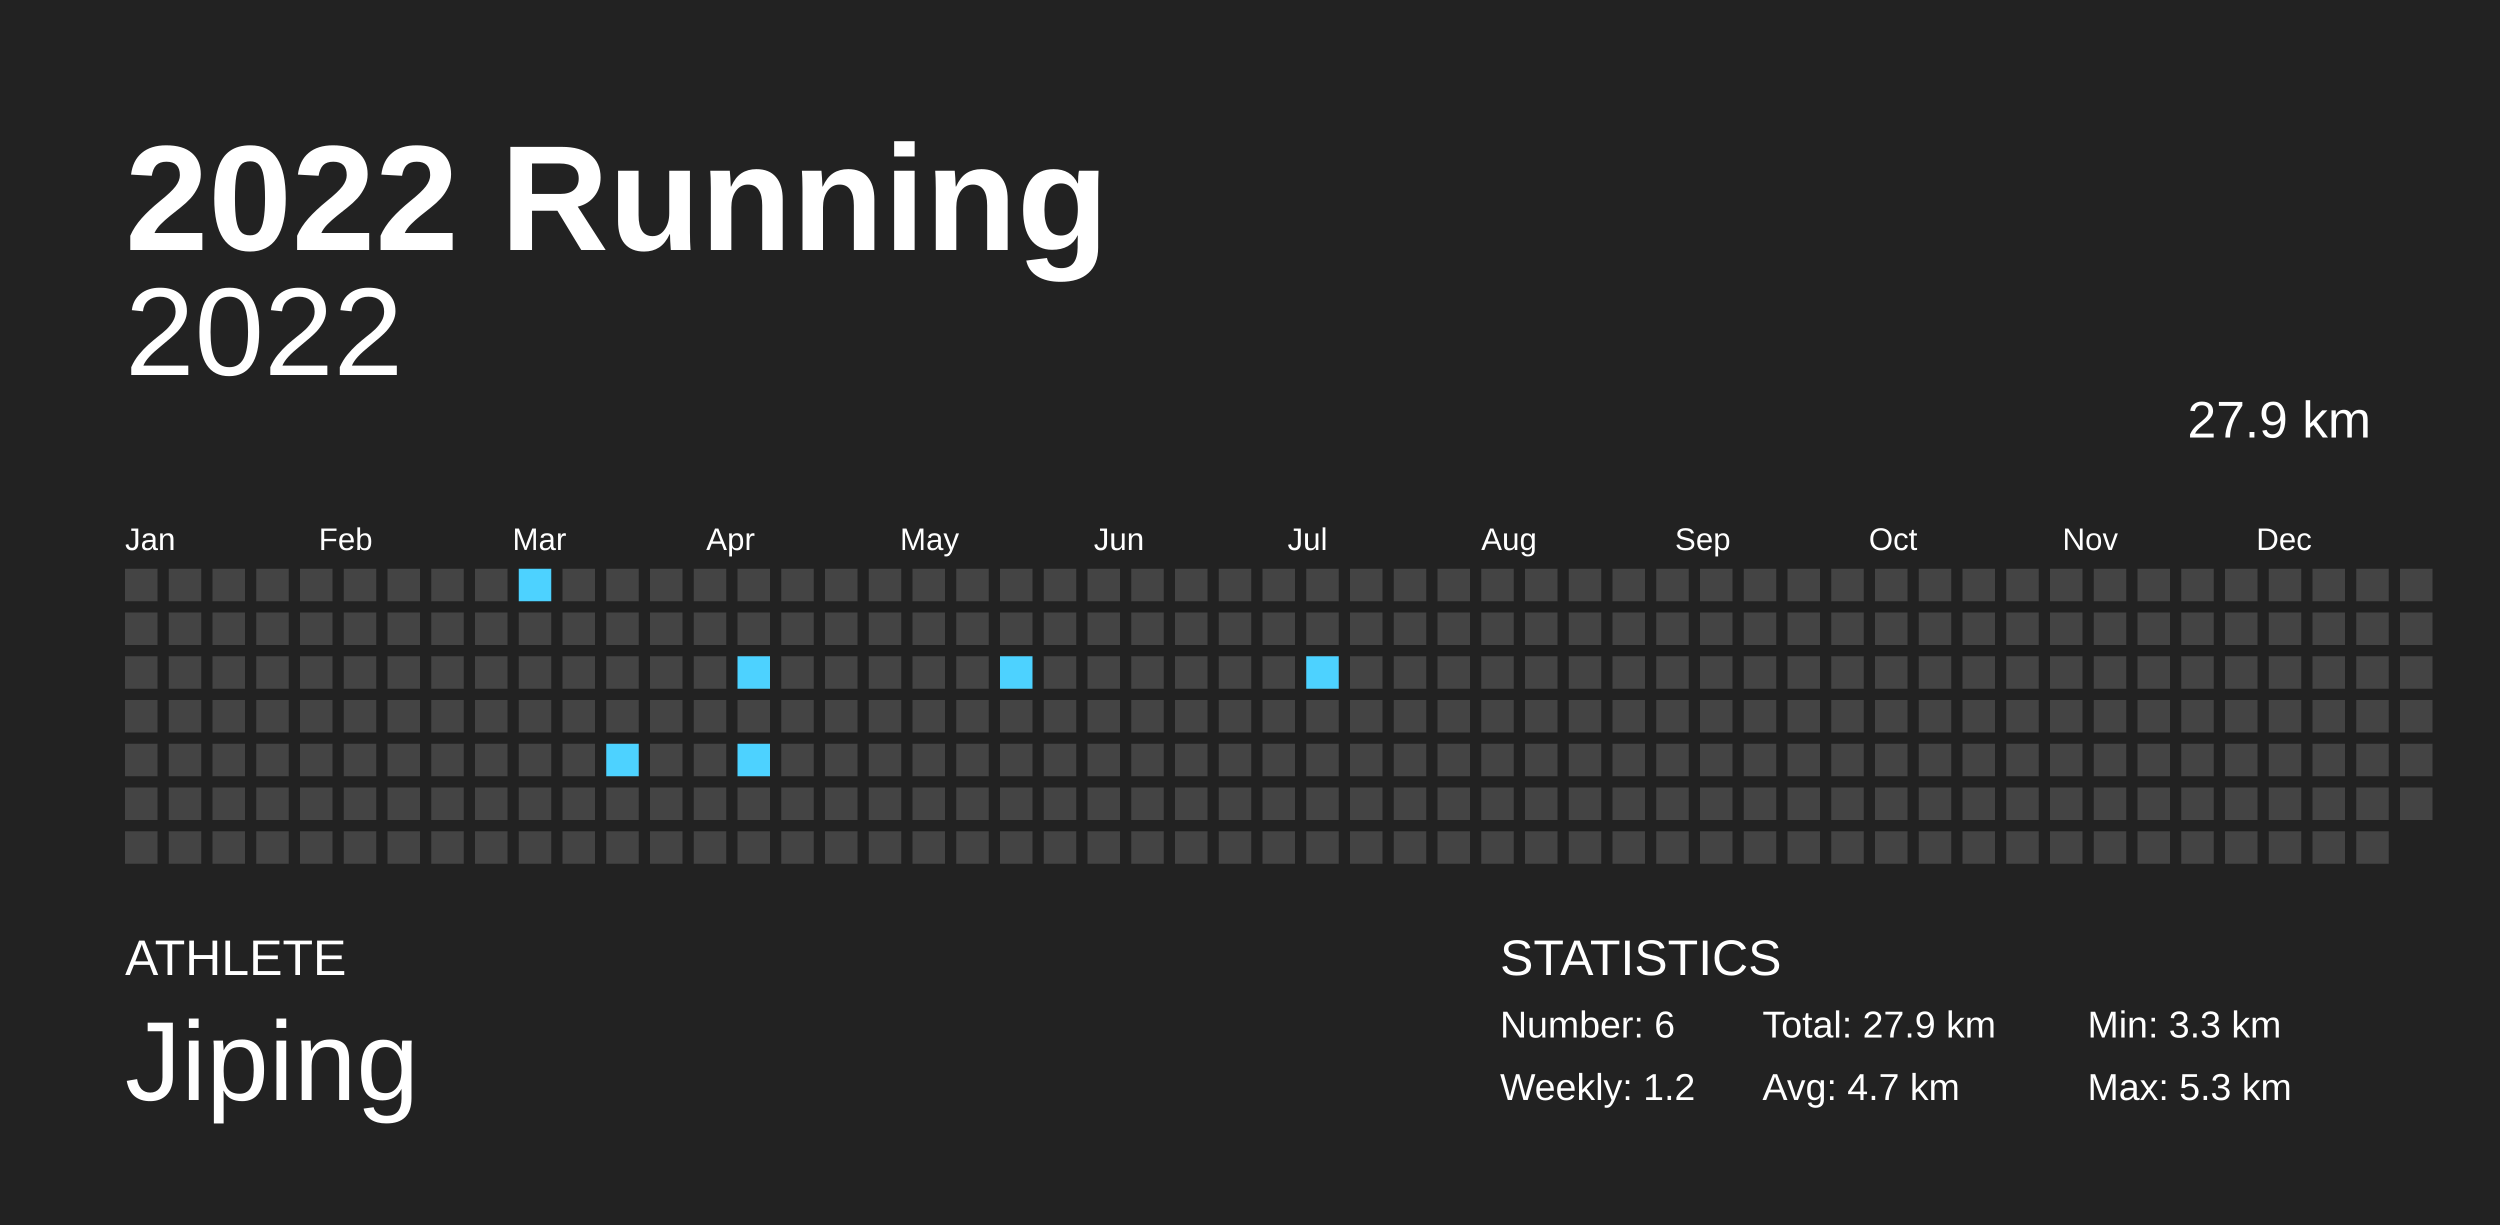
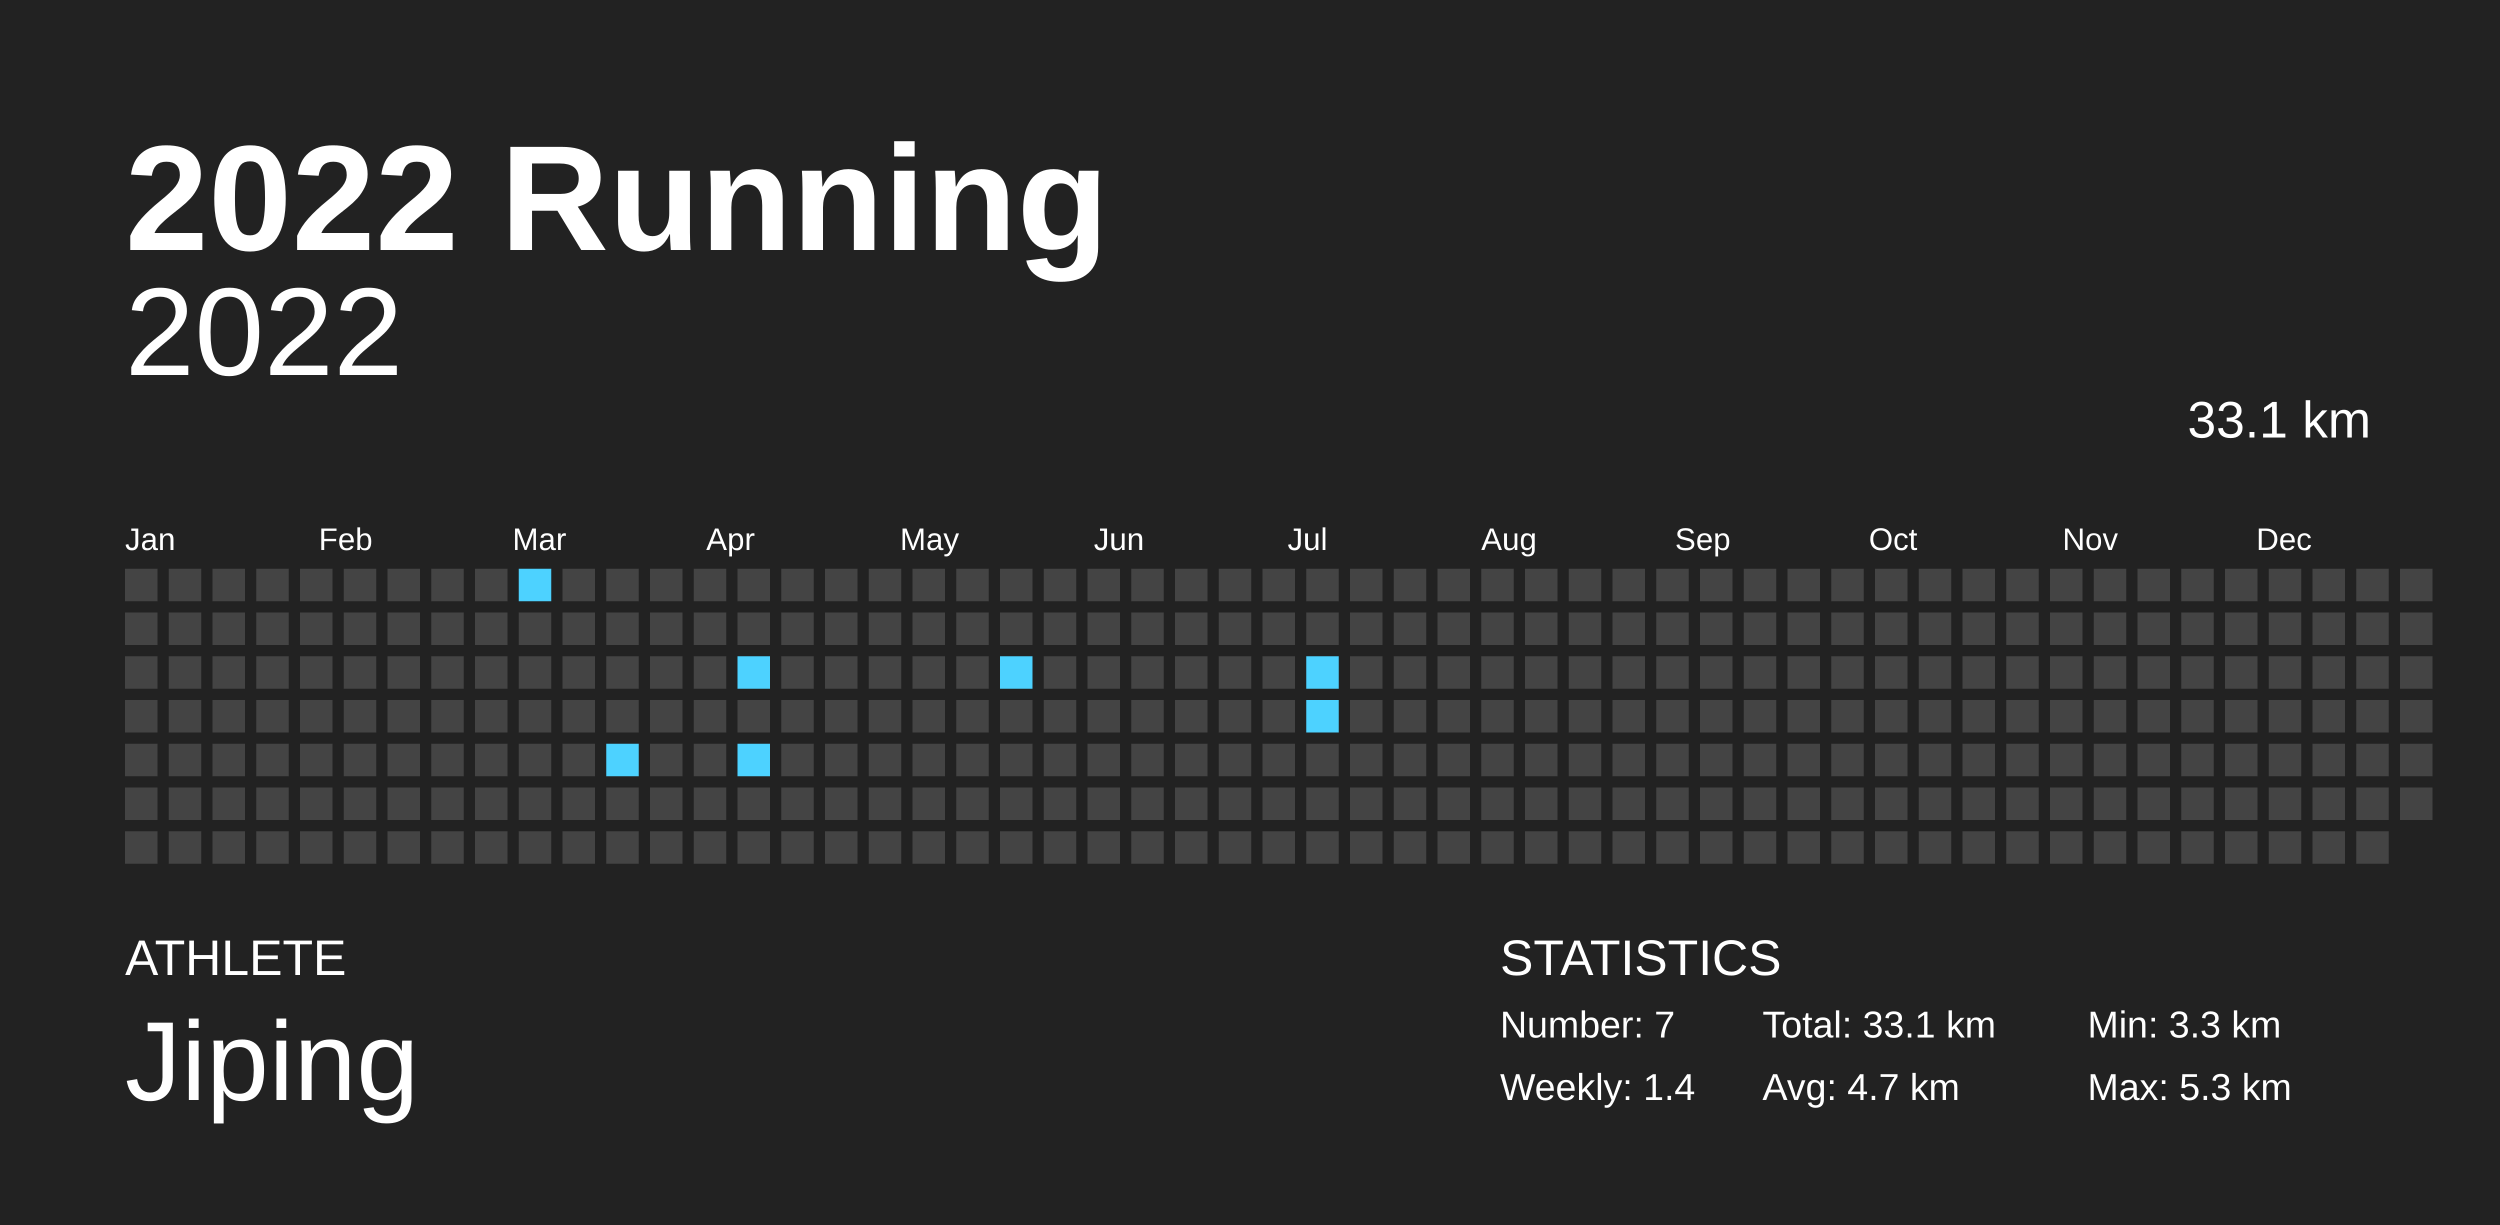
<svg xmlns="http://www.w3.org/2000/svg" baseProfile="full" height="98mm" version="1.1" viewBox="0,0,200,98" width="200mm">
  <defs />
  <rect fill="#222222" height="98" width="200" x="0" y="0" />
  <text fill="#FFFFFF" style="font-size:12px; font-family:Arial; font-weight:bold;" x="10" y="20">2022 Running</text>
  <text fill="#FFFFFF" style="font-size:4px; font-family:Arial" x="10" y="78">ATHLETE</text>
  <text fill="#FFFFFF" style="font-size:9px; font-family:Arial" x="10" y="88">Jiping</text>
  <text fill="#FFFFFF" style="font-size:4px; font-family:Arial" x="120" y="78">STATISTICS</text>
-   <text fill="#FFFFFF" style="font-size:3px; font-family:Arial" x="120" y="83">Number: 6</text>
-   <text fill="#FFFFFF" style="font-size:3px; font-family:Arial" x="120" y="88">Weekly: 1.2</text>
-   <text fill="#FFFFFF" style="font-size:3px; font-family:Arial" x="141" y="83">Total: 27.9 km</text>
+   <text fill="#FFFFFF" style="font-size:3px; font-family:Arial" x="120" y="83">Number: 7</text>
+   <text fill="#FFFFFF" style="font-size:3px; font-family:Arial" x="120" y="88">Weekly: 1.4</text>
+   <text fill="#FFFFFF" style="font-size:3px; font-family:Arial" x="141" y="83">Total: 33.1 km</text>
  <text fill="#FFFFFF" style="font-size:3px; font-family:Arial" x="141" y="88">Avg: 4.7 km</text>
  <text fill="#FFFFFF" style="font-size:3px; font-family:Arial" x="167" y="83">Min: 3.3 km</text>
  <text fill="#FFFFFF" style="font-size:3px; font-family:Arial" x="167" y="88">Max: 5.3 km</text>
  <text alignment-baseline="hanging" fill="#FFFFFF" style="font-size:10.0px; font-family:Arial;" x="10" y="30">2022</text>
-   <text alignment-baseline="hanging" fill="#FFFFFF" style="font-size:4.125px; font-family:Arial;" x="175" y="35">27.9 km</text>
+   <text alignment-baseline="hanging" fill="#FFFFFF" style="font-size:4.125px; font-family:Arial;" x="175" y="35">33.1 km</text>
  <text fill="#FFFFFF" style="font-size:2.5px; font-family:Arial" x="10.0" y="44">Jan</text>
  <text fill="#FFFFFF" style="font-size:2.5px; font-family:Arial" x="25.5" y="44">Feb</text>
  <text fill="#FFFFFF" style="font-size:2.5px; font-family:Arial" x="41.0" y="44">Mar</text>
  <text fill="#FFFFFF" style="font-size:2.5px; font-family:Arial" x="56.5" y="44">Apr</text>
  <text fill="#FFFFFF" style="font-size:2.5px; font-family:Arial" x="72.0" y="44">May</text>
  <text fill="#FFFFFF" style="font-size:2.5px; font-family:Arial" x="87.5" y="44">Jun</text>
  <text fill="#FFFFFF" style="font-size:2.5px; font-family:Arial" x="103.0" y="44">Jul</text>
  <text fill="#FFFFFF" style="font-size:2.5px; font-family:Arial" x="118.5" y="44">Aug</text>
  <text fill="#FFFFFF" style="font-size:2.5px; font-family:Arial" x="134.0" y="44">Sep</text>
  <text fill="#FFFFFF" style="font-size:2.5px; font-family:Arial" x="149.5" y="44">Oct</text>
  <text fill="#FFFFFF" style="font-size:2.5px; font-family:Arial" x="165.0" y="44">Nov</text>
  <text fill="#FFFFFF" style="font-size:2.5px; font-family:Arial" x="180.5" y="44">Dec</text>
  <rect fill="#444444" height="2.6" width="2.6" x="10.0" y="45.5" />
  <rect fill="#444444" height="2.6" width="2.6" x="10.0" y="49.0" />
  <rect fill="#444444" height="2.6" width="2.6" x="10.0" y="52.5" />
  <rect fill="#444444" height="2.6" width="2.6" x="10.0" y="56.0" />
  <rect fill="#444444" height="2.6" width="2.6" x="10.0" y="59.5" />
  <rect fill="#444444" height="2.6" width="2.6" x="10.0" y="63.0" />
  <rect fill="#444444" height="2.6" width="2.6" x="10.0" y="66.5" />
  <rect fill="#444444" height="2.6" width="2.6" x="13.5" y="45.5" />
  <rect fill="#444444" height="2.6" width="2.6" x="13.5" y="49.0" />
  <rect fill="#444444" height="2.6" width="2.6" x="13.5" y="52.5" />
  <rect fill="#444444" height="2.6" width="2.6" x="13.5" y="56.0" />
  <rect fill="#444444" height="2.6" width="2.6" x="13.5" y="59.5" />
  <rect fill="#444444" height="2.6" width="2.6" x="13.5" y="63.0" />
  <rect fill="#444444" height="2.6" width="2.6" x="13.5" y="66.5" />
  <rect fill="#444444" height="2.6" width="2.6" x="17.0" y="45.5" />
  <rect fill="#444444" height="2.6" width="2.6" x="17.0" y="49.0" />
  <rect fill="#444444" height="2.6" width="2.6" x="17.0" y="52.5" />
  <rect fill="#444444" height="2.6" width="2.6" x="17.0" y="56.0" />
  <rect fill="#444444" height="2.6" width="2.6" x="17.0" y="59.5" />
  <rect fill="#444444" height="2.6" width="2.6" x="17.0" y="63.0" />
  <rect fill="#444444" height="2.6" width="2.6" x="17.0" y="66.5" />
  <rect fill="#444444" height="2.6" width="2.6" x="20.5" y="45.5" />
  <rect fill="#444444" height="2.6" width="2.6" x="20.5" y="49.0" />
  <rect fill="#444444" height="2.6" width="2.6" x="20.5" y="52.5" />
  <rect fill="#444444" height="2.6" width="2.6" x="20.5" y="56.0" />
  <rect fill="#444444" height="2.6" width="2.6" x="20.5" y="59.5" />
  <rect fill="#444444" height="2.6" width="2.6" x="20.5" y="63.0" />
  <rect fill="#444444" height="2.6" width="2.6" x="20.5" y="66.5" />
  <rect fill="#444444" height="2.6" width="2.6" x="24.0" y="45.5" />
  <rect fill="#444444" height="2.6" width="2.6" x="24.0" y="49.0" />
  <rect fill="#444444" height="2.6" width="2.6" x="24.0" y="52.5" />
  <rect fill="#444444" height="2.6" width="2.6" x="24.0" y="56.0" />
  <rect fill="#444444" height="2.6" width="2.6" x="24.0" y="59.5" />
  <rect fill="#444444" height="2.6" width="2.6" x="24.0" y="63.0" />
  <rect fill="#444444" height="2.6" width="2.6" x="24.0" y="66.5" />
  <rect fill="#444444" height="2.6" width="2.6" x="27.5" y="45.5" />
  <rect fill="#444444" height="2.6" width="2.6" x="27.5" y="49.0" />
  <rect fill="#444444" height="2.6" width="2.6" x="27.5" y="52.5" />
  <rect fill="#444444" height="2.6" width="2.6" x="27.5" y="56.0" />
  <rect fill="#444444" height="2.6" width="2.6" x="27.5" y="59.5" />
  <rect fill="#444444" height="2.6" width="2.6" x="27.5" y="63.0" />
  <rect fill="#444444" height="2.6" width="2.6" x="27.5" y="66.5" />
  <rect fill="#444444" height="2.6" width="2.6" x="31.0" y="45.5" />
  <rect fill="#444444" height="2.6" width="2.6" x="31.0" y="49.0" />
  <rect fill="#444444" height="2.6" width="2.6" x="31.0" y="52.5" />
  <rect fill="#444444" height="2.6" width="2.6" x="31.0" y="56.0" />
  <rect fill="#444444" height="2.6" width="2.6" x="31.0" y="59.5" />
  <rect fill="#444444" height="2.6" width="2.6" x="31.0" y="63.0" />
  <rect fill="#444444" height="2.6" width="2.6" x="31.0" y="66.5" />
  <rect fill="#444444" height="2.6" width="2.6" x="34.5" y="45.5" />
  <rect fill="#444444" height="2.6" width="2.6" x="34.5" y="49.0" />
  <rect fill="#444444" height="2.6" width="2.6" x="34.5" y="52.5" />
  <rect fill="#444444" height="2.6" width="2.6" x="34.5" y="56.0" />
  <rect fill="#444444" height="2.6" width="2.6" x="34.5" y="59.5" />
  <rect fill="#444444" height="2.6" width="2.6" x="34.5" y="63.0" />
  <rect fill="#444444" height="2.6" width="2.6" x="34.5" y="66.5" />
  <rect fill="#444444" height="2.6" width="2.6" x="38.0" y="45.5" />
  <rect fill="#444444" height="2.6" width="2.6" x="38.0" y="49.0" />
  <rect fill="#444444" height="2.6" width="2.6" x="38.0" y="52.5" />
  <rect fill="#444444" height="2.6" width="2.6" x="38.0" y="56.0" />
  <rect fill="#444444" height="2.6" width="2.6" x="38.0" y="59.5" />
  <rect fill="#444444" height="2.6" width="2.6" x="38.0" y="63.0" />
  <rect fill="#444444" height="2.6" width="2.6" x="38.0" y="66.5" />
  <rect fill="#4dd2ff" height="2.6" width="2.6" x="41.5" y="45.5" />
  <rect fill="#444444" height="2.6" width="2.6" x="41.5" y="49.0" />
  <rect fill="#444444" height="2.6" width="2.6" x="41.5" y="52.5" />
  <rect fill="#444444" height="2.6" width="2.6" x="41.5" y="56.0" />
  <rect fill="#444444" height="2.6" width="2.6" x="41.5" y="59.5" />
  <rect fill="#444444" height="2.6" width="2.6" x="41.5" y="63.0" />
  <rect fill="#444444" height="2.6" width="2.6" x="41.5" y="66.5" />
  <rect fill="#444444" height="2.6" width="2.6" x="45.0" y="45.5" />
  <rect fill="#444444" height="2.6" width="2.6" x="45.0" y="49.0" />
  <rect fill="#444444" height="2.6" width="2.6" x="45.0" y="52.5" />
  <rect fill="#444444" height="2.6" width="2.6" x="45.0" y="56.0" />
  <rect fill="#444444" height="2.6" width="2.6" x="45.0" y="59.5" />
  <rect fill="#444444" height="2.6" width="2.6" x="45.0" y="63.0" />
  <rect fill="#444444" height="2.6" width="2.6" x="45.0" y="66.5" />
  <rect fill="#444444" height="2.6" width="2.6" x="48.5" y="45.5" />
  <rect fill="#444444" height="2.6" width="2.6" x="48.5" y="49.0" />
  <rect fill="#444444" height="2.6" width="2.6" x="48.5" y="52.5" />
  <rect fill="#444444" height="2.6" width="2.6" x="48.5" y="56.0" />
  <rect fill="#4dd2ff" height="2.6" width="2.6" x="48.5" y="59.5" />
  <rect fill="#444444" height="2.6" width="2.6" x="48.5" y="63.0" />
  <rect fill="#444444" height="2.6" width="2.6" x="48.5" y="66.5" />
  <rect fill="#444444" height="2.6" width="2.6" x="52.0" y="45.5" />
  <rect fill="#444444" height="2.6" width="2.6" x="52.0" y="49.0" />
  <rect fill="#444444" height="2.6" width="2.6" x="52.0" y="52.5" />
  <rect fill="#444444" height="2.6" width="2.6" x="52.0" y="56.0" />
  <rect fill="#444444" height="2.6" width="2.6" x="52.0" y="59.5" />
  <rect fill="#444444" height="2.6" width="2.6" x="52.0" y="63.0" />
  <rect fill="#444444" height="2.6" width="2.6" x="52.0" y="66.5" />
  <rect fill="#444444" height="2.6" width="2.6" x="55.5" y="45.5" />
  <rect fill="#444444" height="2.6" width="2.6" x="55.5" y="49.0" />
  <rect fill="#444444" height="2.6" width="2.6" x="55.5" y="52.5" />
  <rect fill="#444444" height="2.6" width="2.6" x="55.5" y="56.0" />
  <rect fill="#444444" height="2.6" width="2.6" x="55.5" y="59.5" />
  <rect fill="#444444" height="2.6" width="2.6" x="55.5" y="63.0" />
  <rect fill="#444444" height="2.6" width="2.6" x="55.5" y="66.5" />
  <rect fill="#444444" height="2.6" width="2.6" x="59.0" y="45.5" />
  <rect fill="#444444" height="2.6" width="2.6" x="59.0" y="49.0" />
  <rect fill="#4dd2ff" height="2.6" width="2.6" x="59.0" y="52.5" />
  <rect fill="#444444" height="2.6" width="2.6" x="59.0" y="56.0" />
  <rect fill="#4dd2ff" height="2.6" width="2.6" x="59.0" y="59.5" />
  <rect fill="#444444" height="2.6" width="2.6" x="59.0" y="63.0" />
  <rect fill="#444444" height="2.6" width="2.6" x="59.0" y="66.5" />
  <rect fill="#444444" height="2.6" width="2.6" x="62.5" y="45.5" />
  <rect fill="#444444" height="2.6" width="2.6" x="62.5" y="49.0" />
  <rect fill="#444444" height="2.6" width="2.6" x="62.5" y="52.5" />
  <rect fill="#444444" height="2.6" width="2.6" x="62.5" y="56.0" />
  <rect fill="#444444" height="2.6" width="2.6" x="62.5" y="59.5" />
  <rect fill="#444444" height="2.6" width="2.6" x="62.5" y="63.0" />
  <rect fill="#444444" height="2.6" width="2.6" x="62.5" y="66.5" />
  <rect fill="#444444" height="2.6" width="2.6" x="66.0" y="45.5" />
  <rect fill="#444444" height="2.6" width="2.6" x="66.0" y="49.0" />
  <rect fill="#444444" height="2.6" width="2.6" x="66.0" y="52.5" />
  <rect fill="#444444" height="2.6" width="2.6" x="66.0" y="56.0" />
  <rect fill="#444444" height="2.6" width="2.6" x="66.0" y="59.5" />
  <rect fill="#444444" height="2.6" width="2.6" x="66.0" y="63.0" />
  <rect fill="#444444" height="2.6" width="2.6" x="66.0" y="66.5" />
  <rect fill="#444444" height="2.6" width="2.6" x="69.5" y="45.5" />
  <rect fill="#444444" height="2.6" width="2.6" x="69.5" y="49.0" />
  <rect fill="#444444" height="2.6" width="2.6" x="69.5" y="52.5" />
  <rect fill="#444444" height="2.6" width="2.6" x="69.5" y="56.0" />
  <rect fill="#444444" height="2.6" width="2.6" x="69.5" y="59.5" />
  <rect fill="#444444" height="2.6" width="2.6" x="69.5" y="63.0" />
  <rect fill="#444444" height="2.6" width="2.6" x="69.5" y="66.5" />
  <rect fill="#444444" height="2.6" width="2.6" x="73.0" y="45.5" />
  <rect fill="#444444" height="2.6" width="2.6" x="73.0" y="49.0" />
  <rect fill="#444444" height="2.6" width="2.6" x="73.0" y="52.5" />
  <rect fill="#444444" height="2.6" width="2.6" x="73.0" y="56.0" />
  <rect fill="#444444" height="2.6" width="2.6" x="73.0" y="59.5" />
  <rect fill="#444444" height="2.6" width="2.6" x="73.0" y="63.0" />
  <rect fill="#444444" height="2.6" width="2.6" x="73.0" y="66.5" />
  <rect fill="#444444" height="2.6" width="2.6" x="76.5" y="45.5" />
  <rect fill="#444444" height="2.6" width="2.6" x="76.5" y="49.0" />
  <rect fill="#444444" height="2.6" width="2.6" x="76.5" y="52.5" />
  <rect fill="#444444" height="2.6" width="2.6" x="76.5" y="56.0" />
  <rect fill="#444444" height="2.6" width="2.6" x="76.5" y="59.5" />
  <rect fill="#444444" height="2.6" width="2.6" x="76.5" y="63.0" />
  <rect fill="#444444" height="2.6" width="2.6" x="76.5" y="66.5" />
  <rect fill="#444444" height="2.6" width="2.6" x="80.0" y="45.5" />
  <rect fill="#444444" height="2.6" width="2.6" x="80.0" y="49.0" />
  <rect fill="#4dd2ff" height="2.6" width="2.6" x="80.0" y="52.5" />
  <rect fill="#444444" height="2.6" width="2.6" x="80.0" y="56.0" />
  <rect fill="#444444" height="2.6" width="2.6" x="80.0" y="59.5" />
  <rect fill="#444444" height="2.6" width="2.6" x="80.0" y="63.0" />
  <rect fill="#444444" height="2.6" width="2.6" x="80.0" y="66.5" />
  <rect fill="#444444" height="2.6" width="2.6" x="83.5" y="45.5" />
  <rect fill="#444444" height="2.6" width="2.6" x="83.5" y="49.0" />
  <rect fill="#444444" height="2.6" width="2.6" x="83.5" y="52.5" />
  <rect fill="#444444" height="2.6" width="2.6" x="83.5" y="56.0" />
  <rect fill="#444444" height="2.6" width="2.6" x="83.5" y="59.5" />
  <rect fill="#444444" height="2.6" width="2.6" x="83.5" y="63.0" />
  <rect fill="#444444" height="2.6" width="2.6" x="83.5" y="66.5" />
  <rect fill="#444444" height="2.6" width="2.6" x="87.0" y="45.5" />
  <rect fill="#444444" height="2.6" width="2.6" x="87.0" y="49.0" />
  <rect fill="#444444" height="2.6" width="2.6" x="87.0" y="52.5" />
  <rect fill="#444444" height="2.6" width="2.6" x="87.0" y="56.0" />
  <rect fill="#444444" height="2.6" width="2.6" x="87.0" y="59.5" />
  <rect fill="#444444" height="2.6" width="2.6" x="87.0" y="63.0" />
  <rect fill="#444444" height="2.6" width="2.6" x="87.0" y="66.5" />
  <rect fill="#444444" height="2.6" width="2.6" x="90.5" y="45.5" />
  <rect fill="#444444" height="2.6" width="2.6" x="90.5" y="49.0" />
  <rect fill="#444444" height="2.6" width="2.6" x="90.5" y="52.5" />
  <rect fill="#444444" height="2.6" width="2.6" x="90.5" y="56.0" />
  <rect fill="#444444" height="2.6" width="2.6" x="90.5" y="59.5" />
  <rect fill="#444444" height="2.6" width="2.6" x="90.5" y="63.0" />
  <rect fill="#444444" height="2.6" width="2.6" x="90.5" y="66.5" />
  <rect fill="#444444" height="2.6" width="2.6" x="94.0" y="45.5" />
  <rect fill="#444444" height="2.6" width="2.6" x="94.0" y="49.0" />
  <rect fill="#444444" height="2.6" width="2.6" x="94.0" y="52.5" />
  <rect fill="#444444" height="2.6" width="2.6" x="94.0" y="56.0" />
  <rect fill="#444444" height="2.6" width="2.6" x="94.0" y="59.5" />
  <rect fill="#444444" height="2.6" width="2.6" x="94.0" y="63.0" />
  <rect fill="#444444" height="2.6" width="2.6" x="94.0" y="66.5" />
  <rect fill="#444444" height="2.6" width="2.6" x="97.5" y="45.5" />
  <rect fill="#444444" height="2.6" width="2.6" x="97.5" y="49.0" />
  <rect fill="#444444" height="2.6" width="2.6" x="97.5" y="52.5" />
  <rect fill="#444444" height="2.6" width="2.6" x="97.5" y="56.0" />
  <rect fill="#444444" height="2.6" width="2.6" x="97.5" y="59.5" />
  <rect fill="#444444" height="2.6" width="2.6" x="97.5" y="63.0" />
  <rect fill="#444444" height="2.6" width="2.6" x="97.5" y="66.5" />
  <rect fill="#444444" height="2.6" width="2.6" x="101.0" y="45.5" />
  <rect fill="#444444" height="2.6" width="2.6" x="101.0" y="49.0" />
  <rect fill="#444444" height="2.6" width="2.6" x="101.0" y="52.5" />
  <rect fill="#444444" height="2.6" width="2.6" x="101.0" y="56.0" />
  <rect fill="#444444" height="2.6" width="2.6" x="101.0" y="59.5" />
  <rect fill="#444444" height="2.6" width="2.6" x="101.0" y="63.0" />
  <rect fill="#444444" height="2.6" width="2.6" x="101.0" y="66.5" />
  <rect fill="#444444" height="2.6" width="2.6" x="104.5" y="45.5" />
  <rect fill="#444444" height="2.6" width="2.6" x="104.5" y="49.0" />
  <rect fill="#4dd2ff" height="2.6" width="2.6" x="104.5" y="52.5" />
-   <rect fill="#444444" height="2.6" width="2.6" x="104.5" y="56.0" />
+   <rect fill="#4dd2ff" height="2.6" width="2.6" x="104.5" y="56.0" />
  <rect fill="#444444" height="2.6" width="2.6" x="104.5" y="59.5" />
  <rect fill="#444444" height="2.6" width="2.6" x="104.5" y="63.0" />
  <rect fill="#444444" height="2.6" width="2.6" x="104.5" y="66.5" />
  <rect fill="#444444" height="2.6" width="2.6" x="108.0" y="45.5" />
  <rect fill="#444444" height="2.6" width="2.6" x="108.0" y="49.0" />
  <rect fill="#444444" height="2.6" width="2.6" x="108.0" y="52.5" />
  <rect fill="#444444" height="2.6" width="2.6" x="108.0" y="56.0" />
  <rect fill="#444444" height="2.6" width="2.6" x="108.0" y="59.5" />
  <rect fill="#444444" height="2.6" width="2.6" x="108.0" y="63.0" />
  <rect fill="#444444" height="2.6" width="2.6" x="108.0" y="66.5" />
  <rect fill="#444444" height="2.6" width="2.6" x="111.5" y="45.5" />
  <rect fill="#444444" height="2.6" width="2.6" x="111.5" y="49.0" />
  <rect fill="#444444" height="2.6" width="2.6" x="111.5" y="52.5" />
  <rect fill="#444444" height="2.6" width="2.6" x="111.5" y="56.0" />
  <rect fill="#444444" height="2.6" width="2.6" x="111.5" y="59.5" />
  <rect fill="#444444" height="2.6" width="2.6" x="111.5" y="63.0" />
  <rect fill="#444444" height="2.6" width="2.6" x="111.5" y="66.5" />
  <rect fill="#444444" height="2.6" width="2.6" x="115.0" y="45.5" />
  <rect fill="#444444" height="2.6" width="2.6" x="115.0" y="49.0" />
  <rect fill="#444444" height="2.6" width="2.6" x="115.0" y="52.5" />
  <rect fill="#444444" height="2.6" width="2.6" x="115.0" y="56.0" />
  <rect fill="#444444" height="2.6" width="2.6" x="115.0" y="59.5" />
  <rect fill="#444444" height="2.6" width="2.6" x="115.0" y="63.0" />
  <rect fill="#444444" height="2.6" width="2.6" x="115.0" y="66.5" />
  <rect fill="#444444" height="2.6" width="2.6" x="118.5" y="45.5" />
  <rect fill="#444444" height="2.6" width="2.6" x="118.5" y="49.0" />
  <rect fill="#444444" height="2.6" width="2.6" x="118.5" y="52.5" />
  <rect fill="#444444" height="2.6" width="2.6" x="118.5" y="56.0" />
  <rect fill="#444444" height="2.6" width="2.6" x="118.5" y="59.5" />
  <rect fill="#444444" height="2.6" width="2.6" x="118.5" y="63.0" />
  <rect fill="#444444" height="2.6" width="2.6" x="118.5" y="66.5" />
  <rect fill="#444444" height="2.6" width="2.6" x="122.0" y="45.5" />
  <rect fill="#444444" height="2.6" width="2.6" x="122.0" y="49.0" />
  <rect fill="#444444" height="2.6" width="2.6" x="122.0" y="52.5" />
  <rect fill="#444444" height="2.6" width="2.6" x="122.0" y="56.0" />
  <rect fill="#444444" height="2.6" width="2.6" x="122.0" y="59.5" />
  <rect fill="#444444" height="2.6" width="2.6" x="122.0" y="63.0" />
  <rect fill="#444444" height="2.6" width="2.6" x="122.0" y="66.5" />
  <rect fill="#444444" height="2.6" width="2.6" x="125.5" y="45.5" />
  <rect fill="#444444" height="2.6" width="2.6" x="125.5" y="49.0" />
  <rect fill="#444444" height="2.6" width="2.6" x="125.5" y="52.5" />
  <rect fill="#444444" height="2.6" width="2.6" x="125.5" y="56.0" />
  <rect fill="#444444" height="2.6" width="2.6" x="125.5" y="59.5" />
  <rect fill="#444444" height="2.6" width="2.6" x="125.5" y="63.0" />
  <rect fill="#444444" height="2.6" width="2.6" x="125.5" y="66.5" />
  <rect fill="#444444" height="2.6" width="2.6" x="129.0" y="45.5" />
  <rect fill="#444444" height="2.6" width="2.6" x="129.0" y="49.0" />
  <rect fill="#444444" height="2.6" width="2.6" x="129.0" y="52.5" />
  <rect fill="#444444" height="2.6" width="2.6" x="129.0" y="56.0" />
  <rect fill="#444444" height="2.6" width="2.6" x="129.0" y="59.5" />
  <rect fill="#444444" height="2.6" width="2.6" x="129.0" y="63.0" />
  <rect fill="#444444" height="2.6" width="2.6" x="129.0" y="66.5" />
  <rect fill="#444444" height="2.6" width="2.6" x="132.5" y="45.5" />
  <rect fill="#444444" height="2.6" width="2.6" x="132.5" y="49.0" />
  <rect fill="#444444" height="2.6" width="2.6" x="132.5" y="52.5" />
  <rect fill="#444444" height="2.6" width="2.6" x="132.5" y="56.0" />
  <rect fill="#444444" height="2.6" width="2.6" x="132.5" y="59.5" />
  <rect fill="#444444" height="2.6" width="2.6" x="132.5" y="63.0" />
  <rect fill="#444444" height="2.6" width="2.6" x="132.5" y="66.5" />
  <rect fill="#444444" height="2.6" width="2.6" x="136.0" y="45.5" />
  <rect fill="#444444" height="2.6" width="2.6" x="136.0" y="49.0" />
  <rect fill="#444444" height="2.6" width="2.6" x="136.0" y="52.5" />
  <rect fill="#444444" height="2.6" width="2.6" x="136.0" y="56.0" />
  <rect fill="#444444" height="2.6" width="2.6" x="136.0" y="59.5" />
  <rect fill="#444444" height="2.6" width="2.6" x="136.0" y="63.0" />
  <rect fill="#444444" height="2.6" width="2.6" x="136.0" y="66.5" />
  <rect fill="#444444" height="2.6" width="2.6" x="139.5" y="45.5" />
  <rect fill="#444444" height="2.6" width="2.6" x="139.5" y="49.0" />
  <rect fill="#444444" height="2.6" width="2.6" x="139.5" y="52.5" />
  <rect fill="#444444" height="2.6" width="2.6" x="139.5" y="56.0" />
  <rect fill="#444444" height="2.6" width="2.6" x="139.5" y="59.5" />
  <rect fill="#444444" height="2.6" width="2.6" x="139.5" y="63.0" />
  <rect fill="#444444" height="2.6" width="2.6" x="139.5" y="66.5" />
  <rect fill="#444444" height="2.6" width="2.6" x="143.0" y="45.5" />
  <rect fill="#444444" height="2.6" width="2.6" x="143.0" y="49.0" />
  <rect fill="#444444" height="2.6" width="2.6" x="143.0" y="52.5" />
  <rect fill="#444444" height="2.6" width="2.6" x="143.0" y="56.0" />
  <rect fill="#444444" height="2.6" width="2.6" x="143.0" y="59.5" />
  <rect fill="#444444" height="2.6" width="2.6" x="143.0" y="63.0" />
  <rect fill="#444444" height="2.6" width="2.6" x="143.0" y="66.5" />
  <rect fill="#444444" height="2.6" width="2.6" x="146.5" y="45.5" />
  <rect fill="#444444" height="2.6" width="2.6" x="146.5" y="49.0" />
  <rect fill="#444444" height="2.6" width="2.6" x="146.5" y="52.5" />
  <rect fill="#444444" height="2.6" width="2.6" x="146.5" y="56.0" />
  <rect fill="#444444" height="2.6" width="2.6" x="146.5" y="59.5" />
  <rect fill="#444444" height="2.6" width="2.6" x="146.5" y="63.0" />
  <rect fill="#444444" height="2.6" width="2.6" x="146.5" y="66.5" />
  <rect fill="#444444" height="2.6" width="2.6" x="150.0" y="45.5" />
  <rect fill="#444444" height="2.6" width="2.6" x="150.0" y="49.0" />
  <rect fill="#444444" height="2.6" width="2.6" x="150.0" y="52.5" />
  <rect fill="#444444" height="2.6" width="2.6" x="150.0" y="56.0" />
  <rect fill="#444444" height="2.6" width="2.6" x="150.0" y="59.5" />
  <rect fill="#444444" height="2.6" width="2.6" x="150.0" y="63.0" />
  <rect fill="#444444" height="2.6" width="2.6" x="150.0" y="66.5" />
  <rect fill="#444444" height="2.6" width="2.6" x="153.5" y="45.5" />
  <rect fill="#444444" height="2.6" width="2.6" x="153.5" y="49.0" />
  <rect fill="#444444" height="2.6" width="2.6" x="153.5" y="52.5" />
  <rect fill="#444444" height="2.6" width="2.6" x="153.5" y="56.0" />
  <rect fill="#444444" height="2.6" width="2.6" x="153.5" y="59.5" />
  <rect fill="#444444" height="2.6" width="2.6" x="153.5" y="63.0" />
  <rect fill="#444444" height="2.6" width="2.6" x="153.5" y="66.5" />
  <rect fill="#444444" height="2.6" width="2.6" x="157.0" y="45.5" />
  <rect fill="#444444" height="2.6" width="2.6" x="157.0" y="49.0" />
  <rect fill="#444444" height="2.6" width="2.6" x="157.0" y="52.5" />
  <rect fill="#444444" height="2.6" width="2.6" x="157.0" y="56.0" />
  <rect fill="#444444" height="2.6" width="2.6" x="157.0" y="59.5" />
  <rect fill="#444444" height="2.6" width="2.6" x="157.0" y="63.0" />
  <rect fill="#444444" height="2.6" width="2.6" x="157.0" y="66.5" />
  <rect fill="#444444" height="2.6" width="2.6" x="160.5" y="45.5" />
  <rect fill="#444444" height="2.6" width="2.6" x="160.5" y="49.0" />
  <rect fill="#444444" height="2.6" width="2.6" x="160.5" y="52.5" />
  <rect fill="#444444" height="2.6" width="2.6" x="160.5" y="56.0" />
  <rect fill="#444444" height="2.6" width="2.6" x="160.5" y="59.5" />
  <rect fill="#444444" height="2.6" width="2.6" x="160.5" y="63.0" />
  <rect fill="#444444" height="2.6" width="2.6" x="160.5" y="66.5" />
  <rect fill="#444444" height="2.6" width="2.6" x="164.0" y="45.5" />
  <rect fill="#444444" height="2.6" width="2.6" x="164.0" y="49.0" />
  <rect fill="#444444" height="2.6" width="2.6" x="164.0" y="52.5" />
  <rect fill="#444444" height="2.6" width="2.6" x="164.0" y="56.0" />
  <rect fill="#444444" height="2.6" width="2.6" x="164.0" y="59.5" />
  <rect fill="#444444" height="2.6" width="2.6" x="164.0" y="63.0" />
  <rect fill="#444444" height="2.6" width="2.6" x="164.0" y="66.5" />
  <rect fill="#444444" height="2.6" width="2.6" x="167.5" y="45.5" />
  <rect fill="#444444" height="2.6" width="2.6" x="167.5" y="49.0" />
  <rect fill="#444444" height="2.6" width="2.6" x="167.5" y="52.5" />
  <rect fill="#444444" height="2.6" width="2.6" x="167.5" y="56.0" />
  <rect fill="#444444" height="2.6" width="2.6" x="167.5" y="59.5" />
  <rect fill="#444444" height="2.6" width="2.6" x="167.5" y="63.0" />
  <rect fill="#444444" height="2.6" width="2.6" x="167.5" y="66.5" />
  <rect fill="#444444" height="2.6" width="2.6" x="171.0" y="45.5" />
  <rect fill="#444444" height="2.6" width="2.6" x="171.0" y="49.0" />
  <rect fill="#444444" height="2.6" width="2.6" x="171.0" y="52.5" />
  <rect fill="#444444" height="2.6" width="2.6" x="171.0" y="56.0" />
  <rect fill="#444444" height="2.6" width="2.6" x="171.0" y="59.5" />
  <rect fill="#444444" height="2.6" width="2.6" x="171.0" y="63.0" />
  <rect fill="#444444" height="2.6" width="2.6" x="171.0" y="66.5" />
  <rect fill="#444444" height="2.6" width="2.6" x="174.5" y="45.5" />
  <rect fill="#444444" height="2.6" width="2.6" x="174.5" y="49.0" />
  <rect fill="#444444" height="2.6" width="2.6" x="174.5" y="52.5" />
  <rect fill="#444444" height="2.6" width="2.6" x="174.5" y="56.0" />
  <rect fill="#444444" height="2.6" width="2.6" x="174.5" y="59.5" />
  <rect fill="#444444" height="2.6" width="2.6" x="174.5" y="63.0" />
  <rect fill="#444444" height="2.6" width="2.6" x="174.5" y="66.5" />
  <rect fill="#444444" height="2.6" width="2.6" x="178.0" y="45.5" />
  <rect fill="#444444" height="2.6" width="2.6" x="178.0" y="49.0" />
  <rect fill="#444444" height="2.6" width="2.6" x="178.0" y="52.5" />
  <rect fill="#444444" height="2.6" width="2.6" x="178.0" y="56.0" />
  <rect fill="#444444" height="2.6" width="2.6" x="178.0" y="59.5" />
  <rect fill="#444444" height="2.6" width="2.6" x="178.0" y="63.0" />
  <rect fill="#444444" height="2.6" width="2.6" x="178.0" y="66.5" />
  <rect fill="#444444" height="2.6" width="2.6" x="181.5" y="45.5" />
  <rect fill="#444444" height="2.6" width="2.6" x="181.5" y="49.0" />
  <rect fill="#444444" height="2.6" width="2.6" x="181.5" y="52.5" />
  <rect fill="#444444" height="2.6" width="2.6" x="181.5" y="56.0" />
  <rect fill="#444444" height="2.6" width="2.6" x="181.5" y="59.5" />
  <rect fill="#444444" height="2.6" width="2.6" x="181.5" y="63.0" />
  <rect fill="#444444" height="2.6" width="2.6" x="181.5" y="66.5" />
  <rect fill="#444444" height="2.6" width="2.6" x="185.0" y="45.5" />
  <rect fill="#444444" height="2.6" width="2.6" x="185.0" y="49.0" />
  <rect fill="#444444" height="2.6" width="2.6" x="185.0" y="52.5" />
  <rect fill="#444444" height="2.6" width="2.6" x="185.0" y="56.0" />
  <rect fill="#444444" height="2.6" width="2.6" x="185.0" y="59.5" />
  <rect fill="#444444" height="2.6" width="2.6" x="185.0" y="63.0" />
  <rect fill="#444444" height="2.6" width="2.6" x="185.0" y="66.5" />
  <rect fill="#444444" height="2.6" width="2.6" x="188.5" y="45.5" />
  <rect fill="#444444" height="2.6" width="2.6" x="188.5" y="49.0" />
  <rect fill="#444444" height="2.6" width="2.6" x="188.5" y="52.5" />
  <rect fill="#444444" height="2.6" width="2.6" x="188.5" y="56.0" />
  <rect fill="#444444" height="2.6" width="2.6" x="188.5" y="59.5" />
  <rect fill="#444444" height="2.6" width="2.6" x="188.5" y="63.0" />
  <rect fill="#444444" height="2.6" width="2.6" x="188.5" y="66.5" />
  <rect fill="#444444" height="2.6" width="2.6" x="192.0" y="45.5" />
  <rect fill="#444444" height="2.6" width="2.6" x="192.0" y="49.0" />
  <rect fill="#444444" height="2.6" width="2.6" x="192.0" y="52.5" />
  <rect fill="#444444" height="2.6" width="2.6" x="192.0" y="56.0" />
  <rect fill="#444444" height="2.6" width="2.6" x="192.0" y="59.5" />
  <rect fill="#444444" height="2.6" width="2.6" x="192.0" y="63.0" />
</svg>
